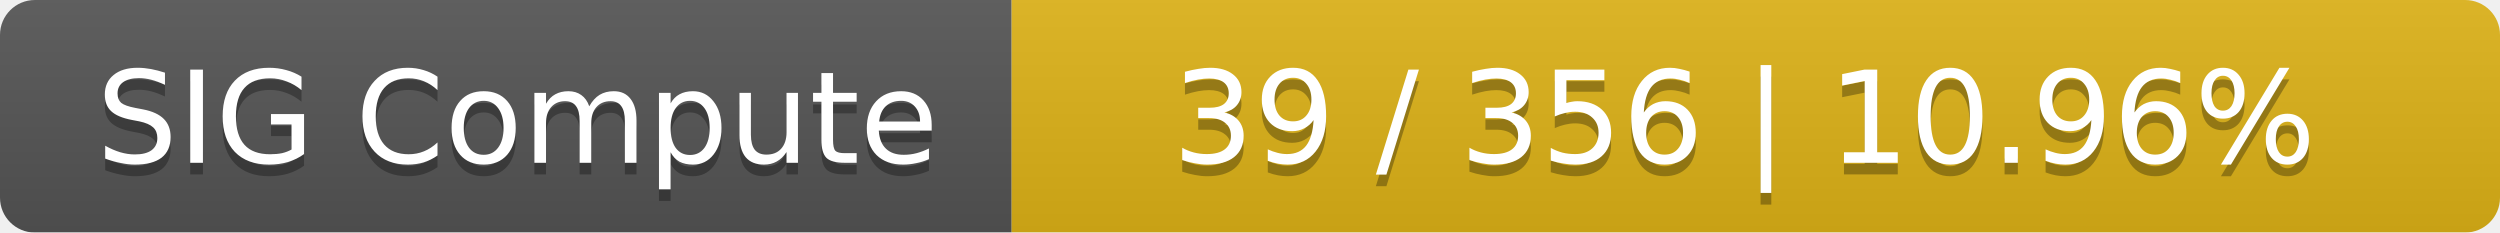
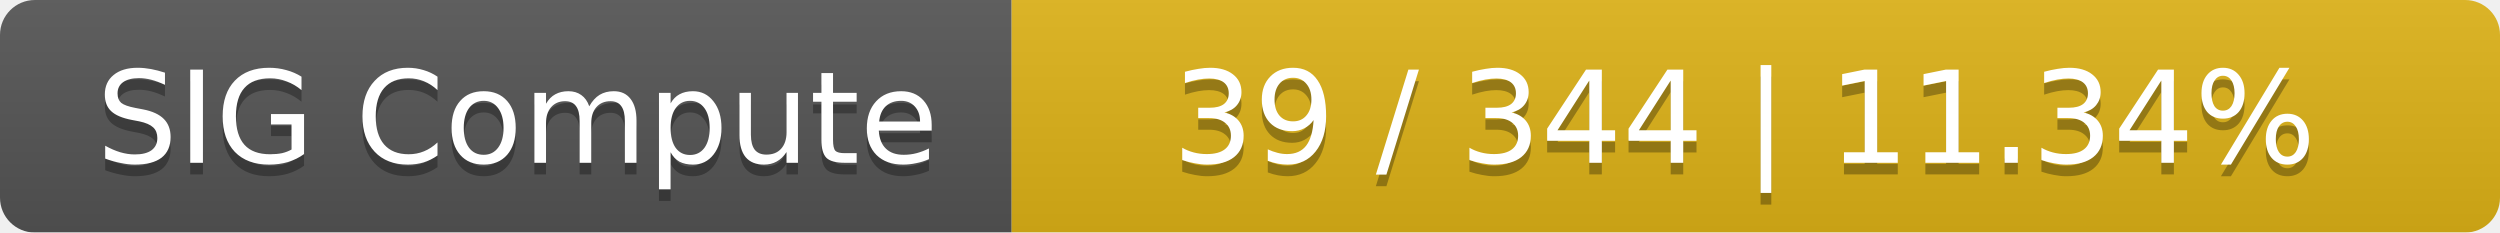
<svg xmlns="http://www.w3.org/2000/svg" width="215" height="20">
  <linearGradient id="smooth" x2="0" y2="100%">
    <stop offset="0" stop-color="#bbb" stop-opacity=".1" />
    <stop offset="1" stop-opacity=".1" />
  </linearGradient>
  <mask id="round">
    <rect width="215" height="20" rx="3" fill="#fff" />
  </mask>
  <g mask="url(#round)">
    <rect width="87" height="20" fill="#555" />
    <rect x="87" width="128" height="20" fill="#dfb317" />
    <rect width="215" height="20" fill="url(#smooth)" />
  </g>
  <g fill="#fff" text-anchor="middle" font-family="DejaVu Sans,Verdana,Geneva,sans-serif" font-size="11">
    <text x="44.5" y="15" fill="#010101" fill-opacity=".3">SIG Compute</text>
    <text x="44.5" y="14">SIG Compute</text>
-     <text x="150" y="15" fill="#010101" fill-opacity=".3">39 / 356    |    10.96%</text>
-     <text x="150" y="14">39 / 356    |    10.96%</text>
+     <text x="150" y="15" fill="#010101" fill-opacity=".3">39 / 344    |    11.34%</text>
+     <text x="150" y="14">39 / 344    |    11.34%</text>
  </g>
</svg>
